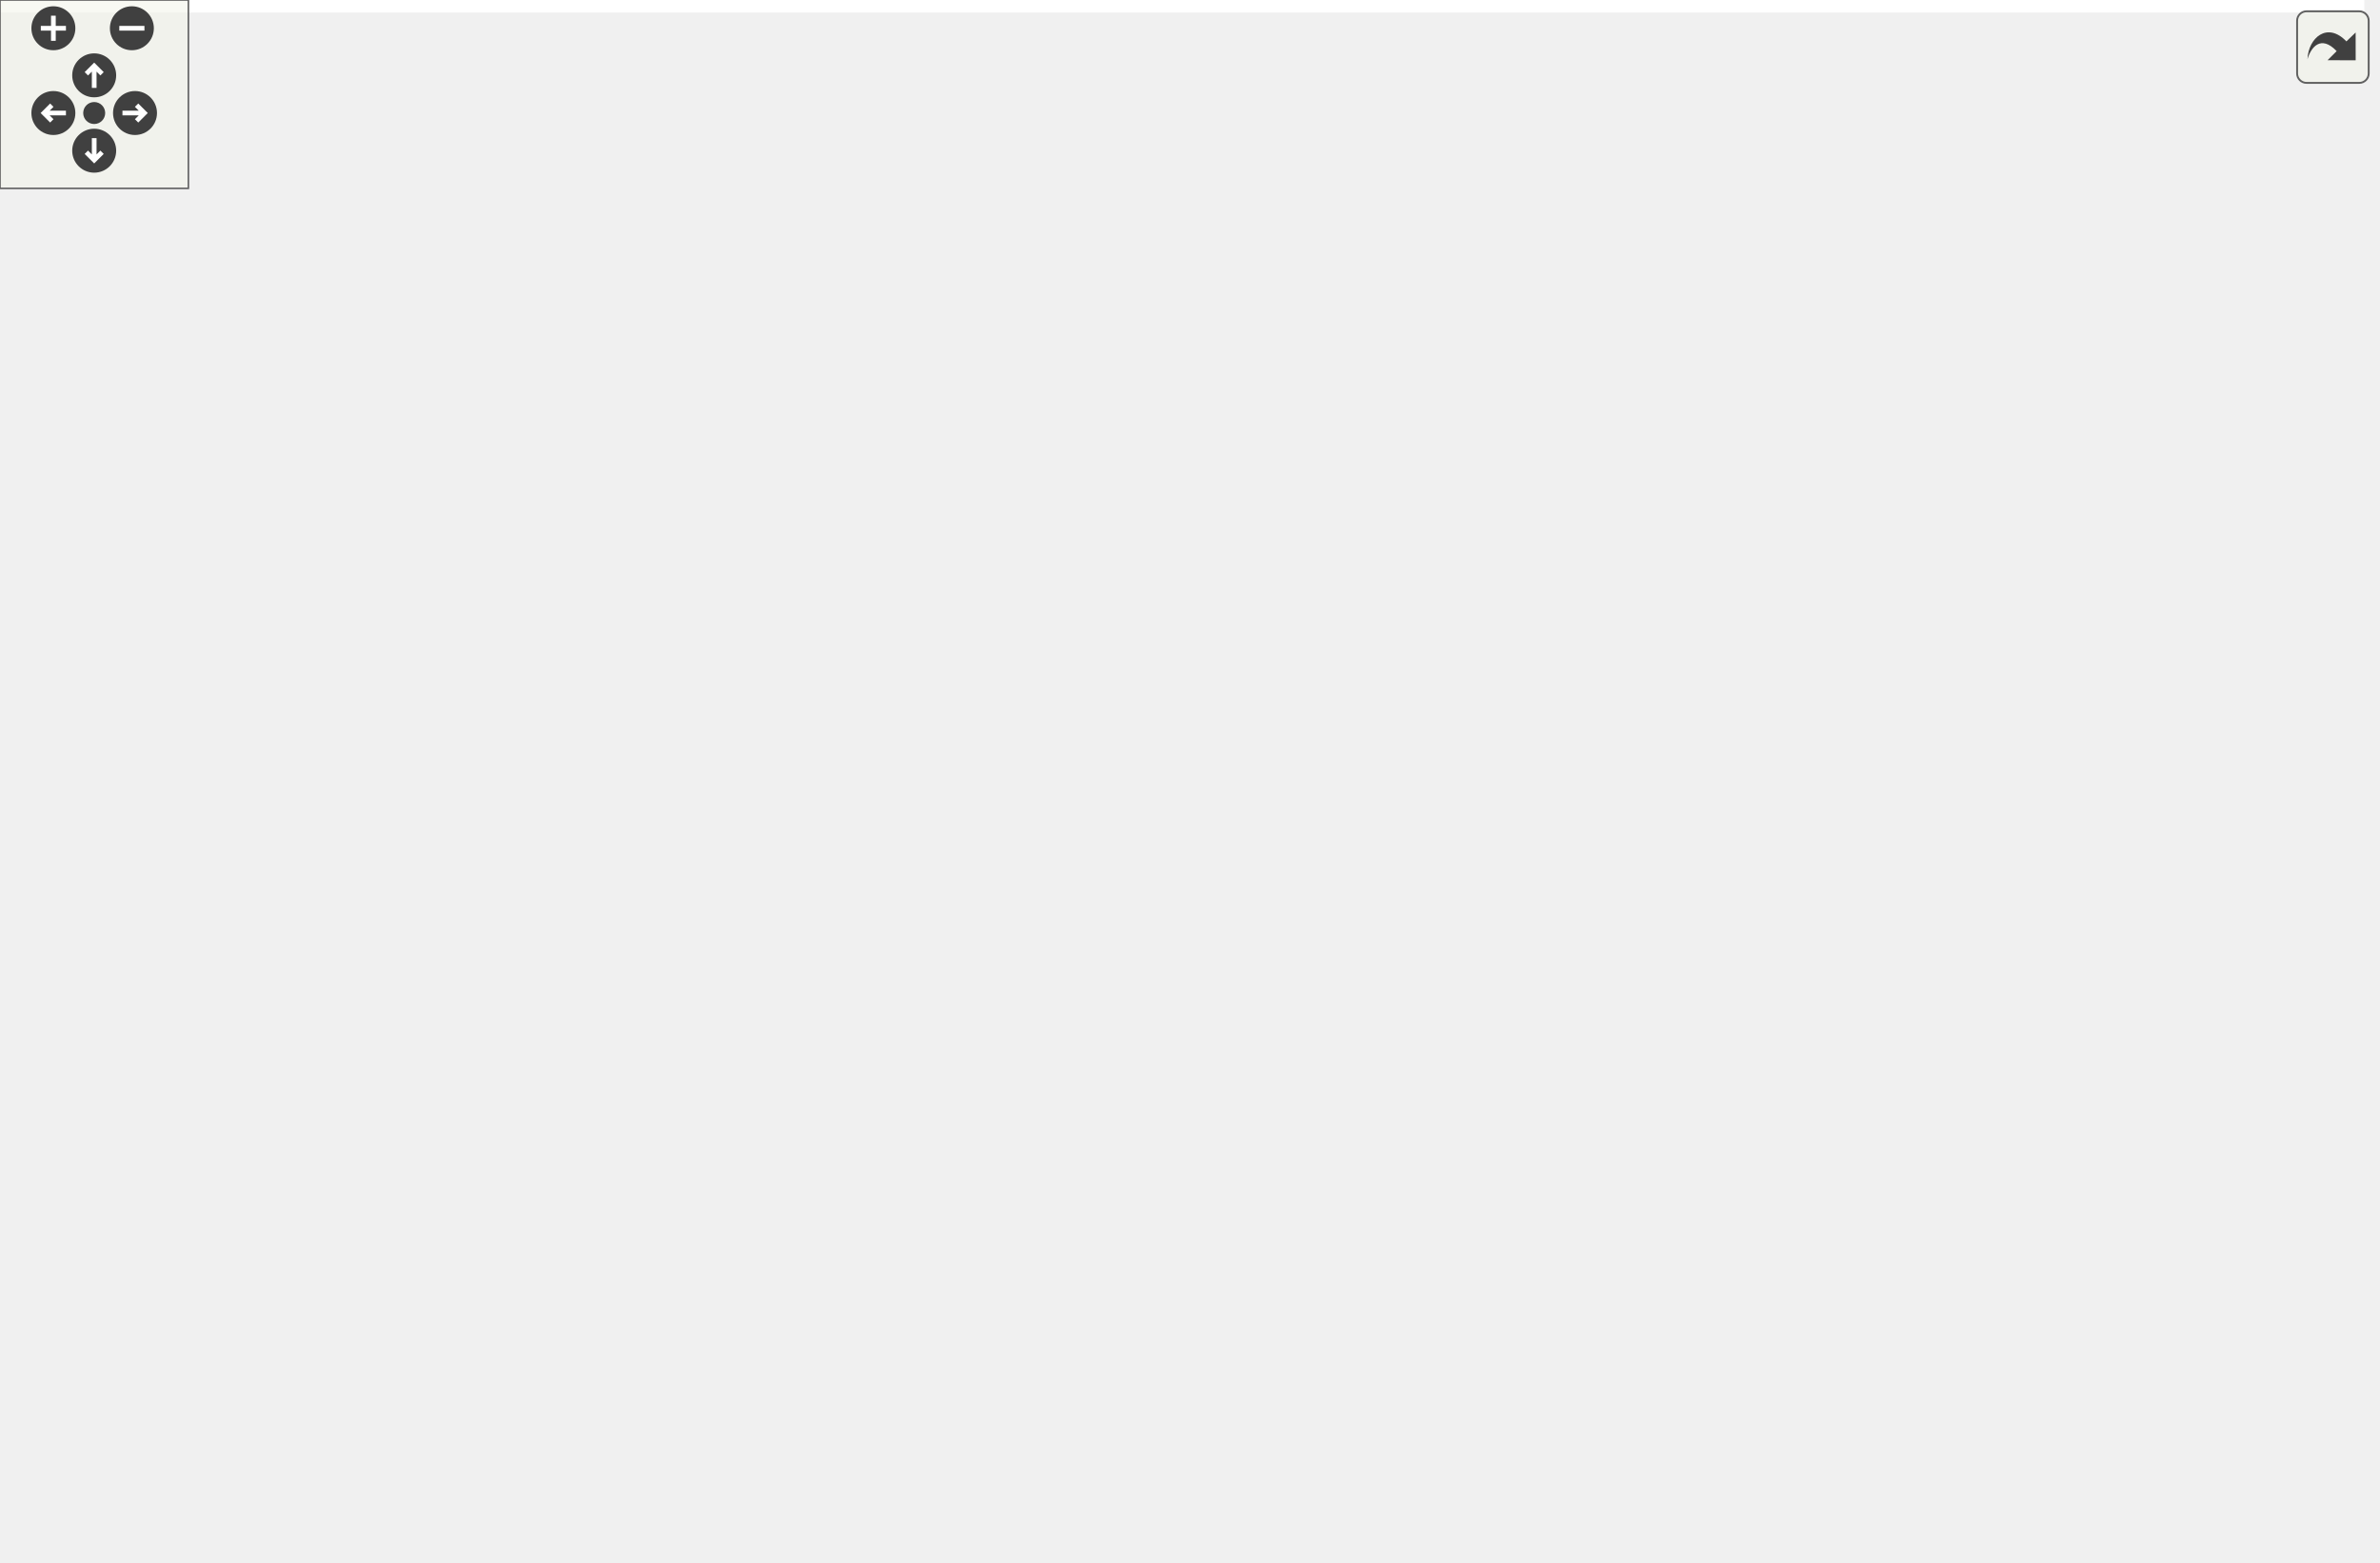
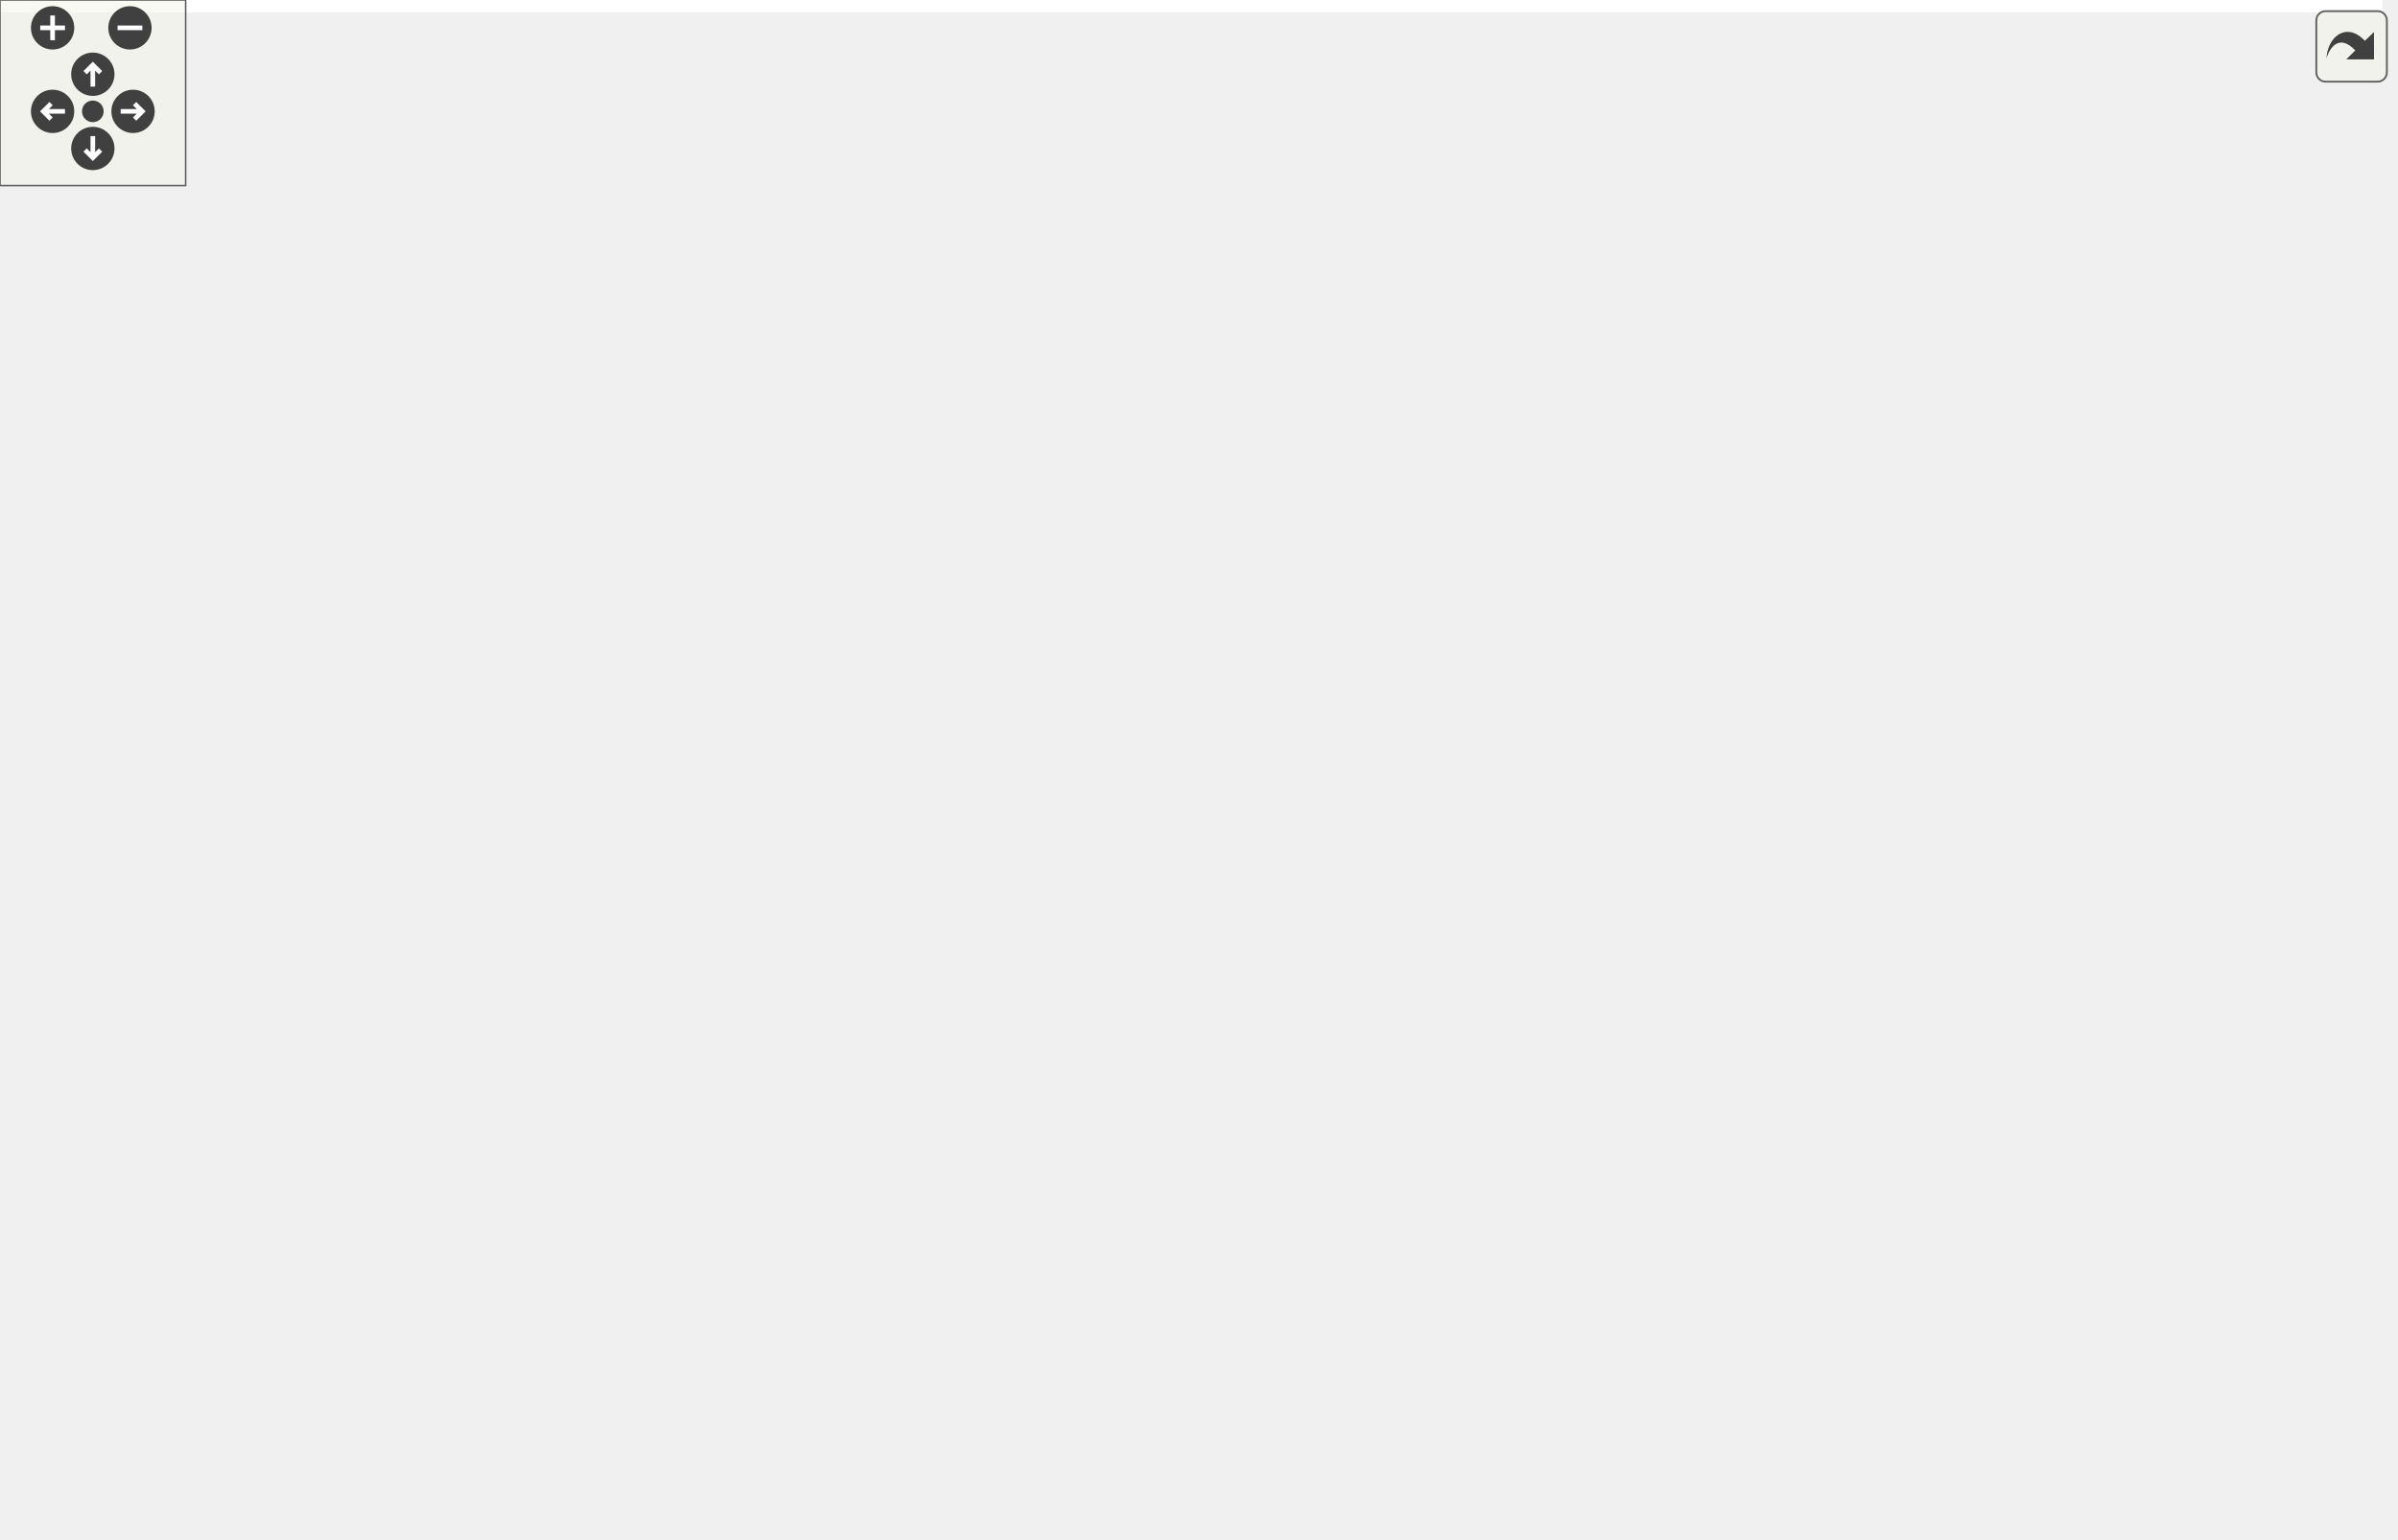
<svg xmlns="http://www.w3.org/2000/svg" xmlns:xlink="http://www.w3.org/1999/xlink" id="main" version="1.1" xml:space="preserve">
  <style type="text/css">
.edge:hover path { stroke: red; }
.edge:hover polygon { stroke: red; fill: red; }
</style>
  <defs>
    <circle id="rim" cx="0" cy="0" r="7" />
    <circle id="rim2" cx="0" cy="0" r="3.5" />
    <g id="zoomPlus">
      <use xlink:href="#rim" fill="#404040">
        <set attributeName="fill" to="#808080" begin="zoomplus.mouseover" end="zoomplus.mouseout" />
      </use>
      <path d="M-4,0h8M0,-4v8" fill="none" stroke="white" stroke-width="1.5" pointer-events="none" />
    </g>
    <g id="zoomMin">
      <use xlink:href="#rim" fill="#404040">
        <set attributeName="fill" to="#808080" begin="zoomminus.mouseover" end="zoomminus.mouseout" />
      </use>
      <path d="M-4,0h8" fill="none" stroke="white" stroke-width="1.5" pointer-events="none" />
    </g>
    <g id="dirArrow">
      <path fill="none" stroke="white" stroke-width="1.5" d="M0,-3.0v7 M-2.5,-0.5L0,-3.0L2.5,-0.5" />
    </g>
    <g id="resetDef">
      <use xlink:href="#rim2" fill="#404040">
        <set attributeName="fill" to="#808080" begin="reset.mouseover" end="reset.mouseout" />
      </use>
    </g>
  </defs>
  <svg id="graph" class="graph">
    <g id="viewport">
-       <polygon fill="white" stroke="transparent" points="-4,4 -4,-437 753,-437 753,4 -4,4" />
+       <polygon fill="white" stroke="transparent" points="-4,4 -4,-437 770,-437 770,4 -4,4" />
      <g id="node1" class="node">
        <g id="a_node1">
          <a xlink:title="Lookupable and lookupable manager base classes.">
-             <polygon fill="#bfbfbf" stroke="black" points="240,-402.5 240,-432.5 357,-432.5 357,-402.5 240,-402.5" />
-             <text text-anchor="start" x="248" y="-420.5" font-family="Helvetica,sans-Serif" font-size="10.00">BaseStationCode/src</text>
-             <text text-anchor="middle" x="298.5" y="-409.5" font-family="Helvetica,sans-Serif" font-size="10.00">/src/lookups.h</text>
+             <polygon fill="#bfbfbf" stroke="black" points="257,-402.5 257,-432.5 374,-432.5 374,-402.5 257,-402.5" />
+             <text text-anchor="start" x="265" y="-420.5" font-family="Helvetica,sans-Serif" font-size="10.00">BaseStationCode/src</text>
+             <text text-anchor="middle" x="315.5" y="-409.5" font-family="Helvetica,sans-Serif" font-size="10.00">/src/lookups.h</text>
          </a>
        </g>
      </g>
      <g id="node2" class="node">
        <g id="a_node2">
          <a xlink:href="devices_8h.html" target="_top" xlink:title="Devices and manager for all known devices the base station connects to.">
-             <polygon fill="white" stroke="black" points="197,-268.5 197,-298.5 314,-298.5 314,-268.5 197,-268.5" />
-             <text text-anchor="start" x="205" y="-286.5" font-family="Helvetica,sans-Serif" font-size="10.00">BaseStationCode/src</text>
-             <text text-anchor="middle" x="255.5" y="-275.5" font-family="Helvetica,sans-Serif" font-size="10.00">/src/devices.h</text>
+             <polygon fill="white" stroke="black" points="214,-268.5 214,-298.5 331,-298.5 331,-268.5 214,-268.5" />
+             <text text-anchor="start" x="222" y="-286.5" font-family="Helvetica,sans-Serif" font-size="10.00">BaseStationCode/src</text>
+             <text text-anchor="middle" x="272.5" y="-275.5" font-family="Helvetica,sans-Serif" font-size="10.00">/src/devices.h</text>
          </a>
        </g>
      </g>
      <g id="edge1" class="edge">
-         <path fill="none" stroke="midnightblue" d="M259.6,-396.86C248.09,-388.96 236.87,-378.67 230.5,-366 219.26,-343.66 233.76,-315.29 244.91,-298.6" />
-         <polygon fill="midnightblue" stroke="midnightblue" points="258.07,-400.03 268.38,-402.44 261.82,-394.13 258.07,-400.03" />
+         <path fill="none" stroke="midnightblue" d="M276.6,-396.86C265.09,-388.96 253.87,-378.67 247.5,-366 236.26,-343.66 250.76,-315.29 261.91,-298.6" />
+         <polygon fill="midnightblue" stroke="midnightblue" points="275.07,-400.03 285.38,-402.44 278.82,-394.13 275.07,-400.03" />
      </g>
      <g id="node8" class="node">
        <g id="a_node8">
          <a xlink:href="lora_8h.html" target="_top" xlink:title="File that handles the LoRa radio and PJON.">
-             <polygon fill="white" stroke="black" points="284,-201.5 284,-231.5 401,-231.5 401,-201.5 284,-201.5" />
-             <text text-anchor="start" x="292" y="-219.5" font-family="Helvetica,sans-Serif" font-size="10.00">BaseStationCode/src</text>
-             <text text-anchor="middle" x="342.5" y="-208.5" font-family="Helvetica,sans-Serif" font-size="10.00">/src/lora.h</text>
-           </a>
-         </g>
-       </g>
-       <g id="edge31" class="edge">
-         <path fill="none" stroke="midnightblue" d="M337.4,-396.86C348.91,-388.96 360.13,-378.67 366.5,-366 389.15,-320.97 364.01,-259.43 350.26,-231.87" />
-         <polygon fill="midnightblue" stroke="midnightblue" points="335.18,-394.13 328.62,-402.44 338.93,-400.03 335.18,-394.13" />
-       </g>
-       <g id="node16" class="node">
-         <g id="a_node16">
+             <polygon fill="white" stroke="black" points="301,-201.5 301,-231.5 418,-231.5 418,-201.5 301,-201.5" />
+             <text text-anchor="start" x="309" y="-219.5" font-family="Helvetica,sans-Serif" font-size="10.00">BaseStationCode/src</text>
+             <text text-anchor="middle" x="359.5" y="-208.5" font-family="Helvetica,sans-Serif" font-size="10.00">/src/lora.h</text>
+           </a>
+         </g>
+       </g>
+       <g id="edge32" class="edge">
+         <path fill="none" stroke="midnightblue" d="M354.4,-396.86C365.91,-388.96 377.13,-378.67 383.5,-366 406.15,-320.97 381.01,-259.43 367.26,-231.87" />
+         <polygon fill="midnightblue" stroke="midnightblue" points="352.18,-394.13 345.62,-402.44 355.93,-400.03 352.18,-394.13" />
+       </g>
+       <g id="node17" class="node">
+         <g id="a_node17">
          <a xlink:href="fields_8h.html" target="_top" xlink:title="Contains fields classes.">
-             <polygon fill="white" stroke="black" points="240,-335.5 240,-365.5 357,-365.5 357,-335.5 240,-335.5" />
-             <text text-anchor="start" x="248" y="-353.5" font-family="Helvetica,sans-Serif" font-size="10.00">BaseStationCode/src</text>
-             <text text-anchor="middle" x="298.5" y="-342.5" font-family="Helvetica,sans-Serif" font-size="10.00">/src/fields.h</text>
-           </a>
-         </g>
-       </g>
-       <g id="edge26" class="edge">
-         <path fill="none" stroke="midnightblue" d="M298.5,-392.11C298.5,-383.15 298.5,-373.32 298.5,-365.58" />
-         <polygon fill="midnightblue" stroke="midnightblue" points="295,-392.4 298.5,-402.4 302,-392.4 295,-392.4" />
+             <polygon fill="white" stroke="black" points="257,-335.5 257,-365.5 374,-365.5 374,-335.5 257,-335.5" />
+             <text text-anchor="start" x="265" y="-353.5" font-family="Helvetica,sans-Serif" font-size="10.00">BaseStationCode/src</text>
+             <text text-anchor="middle" x="315.5" y="-342.5" font-family="Helvetica,sans-Serif" font-size="10.00">/src/fields.h</text>
+           </a>
+         </g>
+       </g>
+       <g id="edge27" class="edge">
+         <path fill="none" stroke="midnightblue" d="M315.5,-392.11C315.5,-383.15 315.5,-373.32 315.5,-365.58" />
+         <polygon fill="midnightblue" stroke="midnightblue" points="312,-392.4 315.5,-402.4 319,-392.4 312,-392.4" />
      </g>
      <g id="node3" class="node">
        <g id="a_node3">
          <a xlink:href="device__list_8h.html" target="_top" xlink:title="List of all devices and fields known to the system.">
-             <polygon fill="white" stroke="black" points="10,-201.5 10,-231.5 127,-231.5 127,-201.5 10,-201.5" />
-             <text text-anchor="start" x="18" y="-219.5" font-family="Helvetica,sans-Serif" font-size="10.00">BaseStationCode/src</text>
-             <text text-anchor="middle" x="68.5" y="-208.5" font-family="Helvetica,sans-Serif" font-size="10.00">/device_list.h</text>
+             <polygon fill="white" stroke="black" points="3,-201.5 3,-231.5 120,-231.5 120,-201.5 3,-201.5" />
+             <text text-anchor="start" x="11" y="-219.5" font-family="Helvetica,sans-Serif" font-size="10.00">BaseStationCode/src</text>
+             <text text-anchor="middle" x="61.5" y="-208.5" font-family="Helvetica,sans-Serif" font-size="10.00">/device_list.h</text>
          </a>
        </g>
      </g>
      <g id="edge2" class="edge">
-         <path fill="none" stroke="midnightblue" d="M205.42,-265.09C175.23,-254.6 137.28,-241.41 109,-231.58" />
-         <polygon fill="midnightblue" stroke="midnightblue" points="204.33,-268.42 214.92,-268.4 206.63,-261.81 204.33,-268.42" />
+         <path fill="none" stroke="midnightblue" d="M217.13,-265.44C182.93,-254.91 139.57,-241.55 107.31,-231.61" />
+         <polygon fill="midnightblue" stroke="midnightblue" points="216.39,-268.88 226.98,-268.48 218.45,-262.19 216.39,-268.88" />
      </g>
      <g id="node5" class="node">
        <g id="a_node5">
          <a xlink:href="devices_8cpp.html" target="_top" xlink:title="Devices and manager for all known devices the base station connects to.">
-             <polygon fill="white" stroke="black" points="458,-201.5 458,-231.5 575,-231.5 575,-201.5 458,-201.5" />
-             <text text-anchor="start" x="466" y="-219.5" font-family="Helvetica,sans-Serif" font-size="10.00">BaseStationCode/src</text>
-             <text text-anchor="middle" x="516.5" y="-208.5" font-family="Helvetica,sans-Serif" font-size="10.00">/src/devices.cpp</text>
+             <polygon fill="white" stroke="black" points="475,-201.5 475,-231.5 592,-231.5 592,-201.5 475,-201.5" />
+             <text text-anchor="start" x="483" y="-219.5" font-family="Helvetica,sans-Serif" font-size="10.00">BaseStationCode/src</text>
+             <text text-anchor="middle" x="533.5" y="-208.5" font-family="Helvetica,sans-Serif" font-size="10.00">/src/devices.cpp</text>
          </a>
        </g>
      </g>
      <g id="edge4" class="edge">
-         <path fill="none" stroke="midnightblue" d="M321.55,-266.05C364.22,-255.43 419.16,-241.74 459.84,-231.61" />
-         <polygon fill="midnightblue" stroke="midnightblue" points="320.67,-262.66 311.81,-268.48 322.36,-269.46 320.67,-262.66" />
+         <path fill="none" stroke="midnightblue" d="M338.55,-266.05C381.22,-255.43 436.16,-241.74 476.84,-231.61" />
+         <polygon fill="midnightblue" stroke="midnightblue" points="337.67,-262.66 328.81,-268.48 339.36,-269.46 337.67,-262.66" />
      </g>
      <g id="node6" class="node">
        <g id="a_node6">
          <a xlink:href="leds_8h.html" target="_top" xlink:title="Controls the LEDs on the unit.">
-             <polygon fill="white" stroke="black" points="48,-67.5 48,-97.5 165,-97.5 165,-67.5 48,-67.5" />
-             <text text-anchor="start" x="56" y="-85.5" font-family="Helvetica,sans-Serif" font-size="10.00">BaseStationCode/src</text>
-             <text text-anchor="middle" x="106.5" y="-74.5" font-family="Helvetica,sans-Serif" font-size="10.00">/src/leds.h</text>
+             <polygon fill="white" stroke="black" points="41,-67.5 41,-97.5 158,-97.5 158,-67.5 41,-67.5" />
+             <text text-anchor="start" x="49" y="-85.5" font-family="Helvetica,sans-Serif" font-size="10.00">BaseStationCode/src</text>
+             <text text-anchor="middle" x="99.5" y="-74.5" font-family="Helvetica,sans-Serif" font-size="10.00">/src/leds.h</text>
          </a>
        </g>
      </g>
      <g id="edge5" class="edge">
-         <path fill="none" stroke="midnightblue" d="M238.73,-260.11C207.83,-218.83 142.68,-131.83 117.12,-97.68" />
-         <polygon fill="midnightblue" stroke="midnightblue" points="235.99,-262.28 244.78,-268.19 241.59,-258.09 235.99,-262.28" />
+         <path fill="none" stroke="midnightblue" d="M253.48,-260.62C217.78,-219.56 141.64,-131.97 111.83,-97.68" />
+         <polygon fill="midnightblue" stroke="midnightblue" points="250.86,-262.94 260.06,-268.19 256.14,-258.35 250.86,-262.94" />
      </g>
      <g id="edge8" class="edge">
-         <path fill="none" stroke="midnightblue" d="M282.71,-262.17C296.02,-252.23 311.7,-240.51 323.66,-231.58" />
-         <polygon fill="midnightblue" stroke="midnightblue" points="280.29,-259.61 274.38,-268.4 284.48,-265.21 280.29,-259.61" />
+         <path fill="none" stroke="midnightblue" d="M299.71,-262.17C313.02,-252.23 328.7,-240.51 340.66,-231.58" />
+         <polygon fill="midnightblue" stroke="midnightblue" points="297.29,-259.61 291.38,-268.4 301.48,-265.21 297.29,-259.61" />
      </g>
      <g id="node10" class="node">
        <g id="a_node10">
          <a xlink:href="networking_8h.html" target="_top" xlink:title="Header file for networking.cpp.">
-             <polygon fill="white" stroke="black" points="222,-134.5 222,-164.5 339,-164.5 339,-134.5 222,-134.5" />
-             <text text-anchor="start" x="230" y="-152.5" font-family="Helvetica,sans-Serif" font-size="10.00">BaseStationCode/src</text>
-             <text text-anchor="middle" x="280.5" y="-141.5" font-family="Helvetica,sans-Serif" font-size="10.00">/src/networking.h</text>
-           </a>
-         </g>
-       </g>
-       <g id="edge24" class="edge">
-         <path fill="none" stroke="midnightblue" d="M260.07,-258.39C265.27,-230.9 273.61,-186.89 277.84,-164.52" />
-         <polygon fill="midnightblue" stroke="midnightblue" points="256.6,-257.9 258.18,-268.37 263.48,-259.2 256.6,-257.9" />
+             <polygon fill="white" stroke="black" points="215,-134.5 215,-164.5 332,-164.5 332,-134.5 215,-134.5" />
+             <text text-anchor="start" x="223" y="-152.5" font-family="Helvetica,sans-Serif" font-size="10.00">BaseStationCode/src</text>
+             <text text-anchor="middle" x="273.5" y="-141.5" font-family="Helvetica,sans-Serif" font-size="10.00">/src/networking.h</text>
+           </a>
+         </g>
+       </g>
+       <g id="edge25" class="edge">
+         <path fill="none" stroke="midnightblue" d="M272.69,-258.02C272.89,-230.51 273.23,-186.79 273.39,-164.52" />
+         <polygon fill="midnightblue" stroke="midnightblue" points="269.18,-258.35 272.61,-268.37 276.18,-258.4 269.18,-258.35" />
      </g>
      <g id="node14" class="node">
        <g id="a_node14">
          <a xlink:href="rpc_8h.html" target="_top" xlink:title="Handles RPC calls.">
-             <polygon fill="white" stroke="black" points="434,-67.5 434,-97.5 551,-97.5 551,-67.5 434,-67.5" />
-             <text text-anchor="start" x="442" y="-85.5" font-family="Helvetica,sans-Serif" font-size="10.00">BaseStationCode/src</text>
-             <text text-anchor="middle" x="492.5" y="-74.5" font-family="Helvetica,sans-Serif" font-size="10.00">/src/rpc.h</text>
-           </a>
-         </g>
-       </g>
-       <g id="edge25" class="edge">
-         <path fill="none" stroke="midnightblue" d="M323.84,-265.95C351.64,-257.77 383.52,-246.51 410.5,-232 430,-221.52 430.8,-212.85 449.5,-201 480.06,-181.63 503.4,-195.72 522.5,-165 536.04,-143.23 518.36,-114.44 504.96,-97.54" />
-         <polygon fill="midnightblue" stroke="midnightblue" points="322.84,-262.59 314.19,-268.71 324.76,-269.32 322.84,-262.59" />
+             <polygon fill="white" stroke="black" points="562,-67.5 562,-97.5 679,-97.5 679,-67.5 562,-67.5" />
+             <text text-anchor="start" x="570" y="-85.5" font-family="Helvetica,sans-Serif" font-size="10.00">BaseStationCode/src</text>
+             <text text-anchor="middle" x="620.5" y="-74.5" font-family="Helvetica,sans-Serif" font-size="10.00">/src/rpc.h</text>
+           </a>
+         </g>
+       </g>
+       <g id="edge26" class="edge">
+         <path fill="none" stroke="midnightblue" d="M340.84,-265.95C368.64,-257.77 400.52,-246.51 427.5,-232 447,-221.52 448.91,-214.45 466.5,-201 487.97,-184.59 493.94,-181.29 515.5,-165 546.25,-141.77 581.57,-114.17 602.4,-97.78" />
+         <polygon fill="midnightblue" stroke="midnightblue" points="339.84,-262.59 331.19,-268.71 341.76,-269.32 339.84,-262.59" />
      </g>
      <g id="node4" class="node">
        <g id="a_node4">
          <a xlink:href="main_8cpp.html" target="_top" xlink:title=" ">
            <polygon fill="white" stroke="black" points="135,-0.5 135,-30.5 252,-30.5 252,-0.5 135,-0.5" />
            <text text-anchor="start" x="143" y="-18.5" font-family="Helvetica,sans-Serif" font-size="10.00">BaseStationCode/src</text>
            <text text-anchor="middle" x="193.5" y="-7.5" font-family="Helvetica,sans-Serif" font-size="10.00">/main.cpp</text>
          </a>
        </g>
      </g>
      <g id="edge3" class="edge">
-         <path fill="none" stroke="midnightblue" d="M53.79,-192.42C35.88,-161.06 11.19,-104.61 38.5,-67 44.8,-58.33 97.93,-42.23 140.25,-30.54" />
-         <polygon fill="midnightblue" stroke="midnightblue" points="50.95,-194.49 59.07,-201.29 56.97,-190.91 50.95,-194.49" />
+         <path fill="none" stroke="midnightblue" d="M46.72,-192.37C28.73,-160.95 3.95,-104.44 31.5,-67 38.07,-58.07 92.9,-42.19 136.98,-30.61" />
+         <polygon fill="midnightblue" stroke="midnightblue" points="43.9,-194.46 52.02,-201.26 49.91,-190.88 43.9,-194.46" />
      </g>
      <g id="edge6" class="edge">
-         <path fill="none" stroke="midnightblue" d="M133.71,-61.17C147.02,-51.23 162.7,-39.51 174.66,-30.58" />
-         <polygon fill="midnightblue" stroke="midnightblue" points="131.29,-58.61 125.38,-67.4 135.48,-64.21 131.29,-58.61" />
+         <path fill="none" stroke="midnightblue" d="M128.49,-61.45C142.95,-51.45 160.09,-39.6 173.14,-30.58" />
+         <polygon fill="midnightblue" stroke="midnightblue" points="126.13,-58.83 119.9,-67.4 130.11,-64.59 126.13,-58.83" />
      </g>
      <g id="node7" class="node">
        <g id="a_node7">
          <a xlink:href="leds_8cpp.html" target="_top" xlink:title="Controls the LEDs on the unit.">
            <polygon fill="white" stroke="black" points="0,-0.5 0,-30.5 117,-30.5 117,-0.5 0,-0.5" />
            <text text-anchor="start" x="8" y="-18.5" font-family="Helvetica,sans-Serif" font-size="10.00">BaseStationCode/src</text>
            <text text-anchor="middle" x="58.5" y="-7.5" font-family="Helvetica,sans-Serif" font-size="10.00">/src/leds.cpp</text>
          </a>
        </g>
      </g>
      <g id="edge7" class="edge">
-         <path fill="none" stroke="midnightblue" d="M90,-59.16C83,-49.68 75.06,-38.92 68.89,-30.58" />
-         <polygon fill="midnightblue" stroke="midnightblue" points="87.33,-61.43 96.08,-67.4 92.96,-57.27 87.33,-61.43" />
+         <path fill="none" stroke="midnightblue" d="M85.22,-58.87C79.29,-49.46 72.59,-38.83 67.38,-30.58" />
+         <polygon fill="midnightblue" stroke="midnightblue" points="82.31,-60.81 90.6,-67.4 88.23,-57.07 82.31,-60.81" />
      </g>
      <g id="edge9" class="edge">
-         <path fill="none" stroke="midnightblue" d="M274.15,-203.67C251.21,-196.3 227.64,-184.36 212.5,-165 181.11,-124.87 186.65,-59.14 190.97,-30.54" />
-         <polygon fill="midnightblue" stroke="midnightblue" points="273.33,-207.08 283.91,-206.56 275.31,-200.37 273.33,-207.08" />
+         <path fill="none" stroke="midnightblue" d="M290.86,-209.92C259.97,-203.7 225.93,-190.93 205.5,-165 174.13,-125.18 183.76,-59.29 190,-30.59" />
+         <polygon fill="midnightblue" stroke="midnightblue" points="290.29,-213.38 300.76,-211.72 291.54,-206.49 290.29,-213.38" />
      </g>
      <g id="node9" class="node">
        <g id="a_node9">
          <a xlink:href="lora_8cpp.html" target="_top" xlink:title="File that handles the LoRa radio and PJON.">
-             <polygon fill="white" stroke="black" points="396,-134.5 396,-164.5 513,-164.5 513,-134.5 396,-134.5" />
-             <text text-anchor="start" x="404" y="-152.5" font-family="Helvetica,sans-Serif" font-size="10.00">BaseStationCode/src</text>
-             <text text-anchor="middle" x="454.5" y="-141.5" font-family="Helvetica,sans-Serif" font-size="10.00">/src/lora.cpp</text>
+             <polygon fill="white" stroke="black" points="389,-134.5 389,-164.5 506,-164.5 506,-134.5 389,-134.5" />
+             <text text-anchor="start" x="397" y="-152.5" font-family="Helvetica,sans-Serif" font-size="10.00">BaseStationCode/src</text>
+             <text text-anchor="middle" x="447.5" y="-141.5" font-family="Helvetica,sans-Serif" font-size="10.00">/src/lora.cpp</text>
          </a>
        </g>
      </g>
      <g id="edge10" class="edge">
-         <path fill="none" stroke="midnightblue" d="M375.59,-196.3C393.12,-186.12 414.26,-173.85 430.25,-164.58" />
-         <polygon fill="midnightblue" stroke="midnightblue" points="373.69,-193.35 366.8,-201.4 377.21,-199.4 373.69,-193.35" />
+         <path fill="none" stroke="midnightblue" d="M386.64,-195.45C400.18,-185.45 416.23,-173.6 428.44,-164.58" />
+         <polygon fill="midnightblue" stroke="midnightblue" points="384.56,-192.64 378.59,-201.4 388.72,-198.27 384.56,-192.64" />
      </g>
      <g id="edge11" class="edge">
-         <path fill="none" stroke="midnightblue" d="M315.92,-194.31C305.94,-184.56 295.39,-173.26 288.25,-164.58" />
-         <polygon fill="midnightblue" stroke="midnightblue" points="313.71,-197.04 323.37,-201.4 318.53,-191.97 313.71,-197.04" />
+         <path fill="none" stroke="midnightblue" d="M326.68,-195.45C312.68,-185.45 297.2,-173.6 286.45,-164.58" />
+         <polygon fill="midnightblue" stroke="midnightblue" points="324.96,-198.52 335.16,-201.4 328.98,-192.79 324.96,-198.52" />
      </g>
      <g id="edge12" class="edge">
-         <path fill="none" stroke="midnightblue" d="M265.56,-125.83C247.52,-98.47 217.74,-53.28 202.74,-30.52" />
-         <polygon fill="midnightblue" stroke="midnightblue" points="262.76,-127.95 271.19,-134.37 268.61,-124.1 262.76,-127.95" />
+         <path fill="none" stroke="midnightblue" d="M259.55,-125.48C242.94,-98.07 215.73,-53.19 202,-30.52" />
+         <polygon fill="midnightblue" stroke="midnightblue" points="256.76,-127.64 264.94,-134.37 262.75,-124.01 256.76,-127.64" />
      </g>
      <g id="edge13" class="edge">
-         <path fill="none" stroke="midnightblue" d="M233.17,-130.82C205.2,-120.37 170.27,-107.32 144.18,-97.58" />
-         <polygon fill="midnightblue" stroke="midnightblue" points="232.15,-134.18 242.74,-134.4 234.6,-127.62 232.15,-134.18" />
+         <path fill="none" stroke="midnightblue" d="M226.17,-130.82C198.2,-120.37 163.27,-107.32 137.18,-97.58" />
+         <polygon fill="midnightblue" stroke="midnightblue" points="225.15,-134.18 235.74,-134.4 227.6,-127.62 225.15,-134.18" />
      </g>
      <g id="edge14" class="edge">
-         <path fill="none" stroke="midnightblue" d="M307.05,-171.66C317.03,-181.4 327.58,-192.71 334.73,-201.4" />
-         <polygon fill="midnightblue" stroke="midnightblue" points="309.26,-168.93 299.6,-164.58 304.44,-174 309.26,-168.93" />
+         <path fill="none" stroke="midnightblue" d="M306.27,-170.52C320.28,-180.51 335.76,-192.37 346.52,-201.4" />
+         <polygon fill="midnightblue" stroke="midnightblue" points="308,-167.45 297.8,-164.58 303.98,-173.18 308,-167.45" />
      </g>
      <g id="node11" class="node">
        <g id="a_node11">
          <a xlink:href="networking_8cpp.html" target="_top" xlink:title="File that handles connecting to WiFi and MQTT and staying connected.">
-             <polygon fill="white" stroke="black" points="405,-0.5 405,-30.5 522,-30.5 522,-0.5 405,-0.5" />
-             <text text-anchor="start" x="413" y="-18.5" font-family="Helvetica,sans-Serif" font-size="10.00">BaseStationCode/src</text>
-             <text text-anchor="middle" x="463.5" y="-7.5" font-family="Helvetica,sans-Serif" font-size="10.00">/src/networking.cpp</text>
+             <polygon fill="white" stroke="black" points="413,-0.5 413,-30.5 530,-30.5 530,-0.5 413,-0.5" />
+             <text text-anchor="start" x="421" y="-18.5" font-family="Helvetica,sans-Serif" font-size="10.00">BaseStationCode/src</text>
+             <text text-anchor="middle" x="471.5" y="-7.5" font-family="Helvetica,sans-Serif" font-size="10.00">/src/networking.cpp</text>
          </a>
        </g>
      </g>
      <g id="edge15" class="edge">
-         <path fill="none" stroke="midnightblue" d="M327.86,-130.42C346.97,-122.01 368.66,-110.98 386.5,-98 413.57,-78.3 439.02,-48.28 452.81,-30.7" />
-         <polygon fill="midnightblue" stroke="midnightblue" points="326.24,-127.31 318.43,-134.46 329,-133.74 326.24,-127.31" />
+         <path fill="none" stroke="midnightblue" d="M318.46,-130.44C337.91,-121.79 360.51,-110.57 379.5,-98 395.6,-87.34 434.93,-51.01 456.58,-30.64" />
+         <polygon fill="midnightblue" stroke="midnightblue" points="316.97,-127.27 309.2,-134.47 319.77,-133.69 316.97,-127.27" />
      </g>
      <g id="node12" class="node">
        <g id="a_node12">
          <a xlink:href="ota_8h.html" target="_top" xlink:title="Handles over the air (OTA) updates.">
-             <polygon fill="white" stroke="black" points="260,-67.5 260,-97.5 377,-97.5 377,-67.5 260,-67.5" />
-             <text text-anchor="start" x="268" y="-85.5" font-family="Helvetica,sans-Serif" font-size="10.00">BaseStationCode/src</text>
-             <text text-anchor="middle" x="318.5" y="-74.5" font-family="Helvetica,sans-Serif" font-size="10.00">/src/ota.h</text>
+             <polygon fill="white" stroke="black" points="253,-67.5 253,-97.5 370,-97.5 370,-67.5 253,-67.5" />
+             <text text-anchor="start" x="261" y="-85.5" font-family="Helvetica,sans-Serif" font-size="10.00">BaseStationCode/src</text>
+             <text text-anchor="middle" x="311.5" y="-74.5" font-family="Helvetica,sans-Serif" font-size="10.00">/src/ota.h</text>
          </a>
        </g>
      </g>
      <g id="edge16" class="edge">
-         <path fill="none" stroke="midnightblue" d="M293.9,-125.58C299.36,-116.24 305.49,-105.75 310.27,-97.58" />
-         <polygon fill="midnightblue" stroke="midnightblue" points="290.77,-124 288.75,-134.4 296.81,-127.53 290.77,-124" />
+         <path fill="none" stroke="midnightblue" d="M286.9,-125.58C292.36,-116.24 298.49,-105.75 303.27,-97.58" />
+         <polygon fill="midnightblue" stroke="midnightblue" points="283.77,-124 281.75,-134.4 289.81,-127.53 283.77,-124" />
      </g>
      <g id="edge19" class="edge">
-         <path fill="none" stroke="midnightblue" d="M336.13,-131.44C370.49,-120.91 414.06,-107.55 446.48,-97.61" />
-         <polygon fill="midnightblue" stroke="midnightblue" points="334.77,-128.2 326.24,-134.48 336.83,-134.89 334.77,-128.2" />
+         <path fill="none" stroke="midnightblue" d="M342.05,-134.83C343.55,-134.55 345.03,-134.27 346.5,-134 438.3,-116.9 461.85,-115.88 553.5,-98 556.19,-97.48 558.93,-96.93 561.7,-96.37" />
+         <polygon fill="midnightblue" stroke="midnightblue" points="341.21,-131.43 332.05,-136.74 342.53,-138.31 341.21,-131.43" />
+       </g>
+       <g id="node16" class="node">
+         <g id="a_node16">
+           <a xlink:href="timeseries_8cpp.html" target="_top" xlink:title=" ">
+             <polygon fill="white" stroke="black" points="427,-67.5 427,-97.5 544,-97.5 544,-67.5 427,-67.5" />
+             <text text-anchor="start" x="435" y="-85.5" font-family="Helvetica,sans-Serif" font-size="10.00">BaseStationCode/src</text>
+             <text text-anchor="middle" x="485.5" y="-74.5" font-family="Helvetica,sans-Serif" font-size="10.00">/src/timeseries.cpp</text>
+           </a>
+         </g>
+       </g>
+       <g id="edge24" class="edge">
+         <path fill="none" stroke="midnightblue" d="M329.13,-131.44C363.49,-120.91 407.06,-107.55 439.48,-97.61" />
+         <polygon fill="midnightblue" stroke="midnightblue" points="327.77,-128.2 319.24,-134.48 329.83,-134.89 327.77,-128.2" />
      </g>
      <g id="edge17" class="edge">
-         <path fill="none" stroke="midnightblue" d="M282.37,-62.71C262.66,-52.46 238.66,-39.98 220.57,-30.58" />
-         <polygon fill="midnightblue" stroke="midnightblue" points="280.89,-65.89 291.38,-67.4 284.12,-59.68 280.89,-65.89" />
+         <path fill="none" stroke="midnightblue" d="M276.89,-62.44C258.38,-52.24 235.98,-39.9 219.05,-30.58" />
+         <polygon fill="midnightblue" stroke="midnightblue" points="275.45,-65.64 285.9,-67.4 278.83,-59.51 275.45,-65.64" />
      </g>
      <g id="node13" class="node">
        <g id="a_node13">
          <a xlink:href="ota_8cpp.html" target="_top" xlink:title="Handles over the air (OTA) updates.">
            <polygon fill="white" stroke="black" points="270,-0.5 270,-30.5 387,-30.5 387,-0.5 270,-0.5" />
            <text text-anchor="start" x="278" y="-18.5" font-family="Helvetica,sans-Serif" font-size="10.00">BaseStationCode/src</text>
            <text text-anchor="middle" x="328.5" y="-7.5" font-family="Helvetica,sans-Serif" font-size="10.00">/src/ota.cpp</text>
          </a>
        </g>
      </g>
      <g id="edge18" class="edge">
-         <path fill="none" stroke="midnightblue" d="M322.21,-57.4C323.6,-48.37 325.13,-38.41 326.33,-30.58" />
-         <polygon fill="midnightblue" stroke="midnightblue" points="318.73,-56.98 320.67,-67.4 325.65,-58.04 318.73,-56.98" />
+         <path fill="none" stroke="midnightblue" d="M317.73,-57.7C320.11,-48.59 322.75,-38.49 324.82,-30.58" />
+         <polygon fill="midnightblue" stroke="midnightblue" points="314.33,-56.84 315.19,-67.4 321.11,-58.61 314.33,-56.84" />
      </g>
      <g id="edge20" class="edge">
-         <path fill="none" stroke="midnightblue" d="M423.98,-66.61C372.04,-55.31 301.41,-39.96 252.08,-29.24" />
-         <polygon fill="midnightblue" stroke="midnightblue" points="423.27,-70.03 433.78,-68.74 424.76,-63.19 423.27,-70.03" />
+         <path fill="none" stroke="midnightblue" d="M551.84,-66.81C422.41,-45.46 386.7,-52.36 260.5,-31 257.8,-30.54 255.05,-30.05 252.27,-29.53" />
+         <polygon fill="midnightblue" stroke="midnightblue" points="551.29,-70.27 561.73,-68.47 552.45,-63.36 551.29,-70.27" />
      </g>
      <g id="edge21" class="edge">
-         <path fill="none" stroke="midnightblue" d="M439.46,-101.41C421.46,-109.35 402.21,-120.1 387.5,-134 367.18,-153.21 353.77,-183.68 347.22,-201.41" />
-         <polygon fill="midnightblue" stroke="midnightblue" points="440.86,-104.62 448.72,-97.51 438.15,-98.16 440.86,-104.62" />
+         <path fill="none" stroke="midnightblue" d="M551.45,-98.22C473.42,-111.62 434.99,-82.01 380.5,-134 362,-151.65 358.98,-183.25 358.92,-201.49" />
+         <polygon fill="midnightblue" stroke="midnightblue" points="552.52,-101.58 561.68,-96.26 551.2,-94.71 552.52,-101.58" />
      </g>
      <g id="edge22" class="edge">
-         <path fill="none" stroke="midnightblue" d="M482.01,-57.99C477.91,-48.8 473.35,-38.58 469.78,-30.58" />
-         <polygon fill="midnightblue" stroke="midnightblue" points="478.94,-59.69 486.21,-67.4 485.33,-56.84 478.94,-59.69" />
+         <path fill="none" stroke="midnightblue" d="M578.71,-63.27C554.98,-52.92 525.72,-40.15 503.77,-30.58" />
+         <polygon fill="midnightblue" stroke="midnightblue" points="577.6,-66.61 588.17,-67.4 580.4,-60.19 577.6,-66.61" />
      </g>
      <g id="node15" class="node">
        <g id="a_node15">
          <a xlink:href="rpc_8cpp.html" target="_top" xlink:title="Handles RPC calls.">
-             <polygon fill="white" stroke="black" points="540,-0.5 540,-30.5 657,-30.5 657,-0.5 540,-0.5" />
-             <text text-anchor="start" x="548" y="-18.5" font-family="Helvetica,sans-Serif" font-size="10.00">BaseStationCode/src</text>
-             <text text-anchor="middle" x="598.5" y="-7.5" font-family="Helvetica,sans-Serif" font-size="10.00">/src/rpc.cpp</text>
+             <polygon fill="white" stroke="black" points="562,-0.5 562,-30.5 679,-30.5 679,-0.5 562,-0.5" />
+             <text text-anchor="start" x="570" y="-18.5" font-family="Helvetica,sans-Serif" font-size="10.00">BaseStationCode/src</text>
+             <text text-anchor="middle" x="620.5" y="-7.5" font-family="Helvetica,sans-Serif" font-size="10.00">/src/rpc.cpp</text>
          </a>
        </g>
      </g>
      <g id="edge23" class="edge">
-         <path fill="none" stroke="midnightblue" d="M524.28,-62.02C540.77,-51.9 560.55,-39.77 575.54,-30.58" />
-         <polygon fill="midnightblue" stroke="midnightblue" points="522.2,-59.18 515.5,-67.4 525.85,-65.15 522.2,-59.18" />
+         <path fill="none" stroke="midnightblue" d="M620.5,-57.11C620.5,-48.15 620.5,-38.32 620.5,-30.58" />
+         <polygon fill="midnightblue" stroke="midnightblue" points="617,-57.4 620.5,-67.4 624,-57.4 617,-57.4" />
+       </g>
+       <g id="edge29" class="edge">
+         <path fill="none" stroke="midnightblue" d="M300.53,-326.87C294.3,-317.46 287.27,-306.83 281.81,-298.58" />
+         <polygon fill="midnightblue" stroke="midnightblue" points="297.73,-328.99 306.17,-335.4 303.57,-325.12 297.73,-328.99" />
      </g>
      <g id="edge28" class="edge">
-         <path fill="none" stroke="midnightblue" d="M283.53,-326.87C277.3,-317.46 270.27,-306.83 264.81,-298.58" />
-         <polygon fill="midnightblue" stroke="midnightblue" points="280.73,-328.99 289.17,-335.4 286.57,-325.12 280.73,-328.99" />
-       </g>
-       <g id="edge27" class="edge">
-         <path fill="none" stroke="midnightblue" d="M253.77,-331.26C233.18,-322.33 208.67,-310.95 187.5,-299 150.21,-277.96 109.64,-248.66 86.81,-231.53" />
-         <polygon fill="midnightblue" stroke="midnightblue" points="252.66,-334.6 263.23,-335.31 255.42,-328.16 252.66,-334.6" />
+         <path fill="none" stroke="midnightblue" d="M273.33,-331.4C252.41,-322.15 226.9,-310.45 204.5,-299 161.5,-277.02 112.95,-248.54 84.92,-231.73" />
+         <polygon fill="midnightblue" stroke="midnightblue" points="272.02,-334.65 282.59,-335.47 274.84,-328.24 272.02,-334.65" />
+       </g>
+       <g id="edge31" class="edge">
+         <path fill="none" stroke="midnightblue" d="M384.2,-341.03C450.84,-328.94 549.31,-300.07 601.5,-232 632.34,-191.78 627.22,-126.67 623.03,-97.93" />
+         <polygon fill="midnightblue" stroke="midnightblue" points="383.46,-337.61 374.2,-342.76 384.65,-344.5 383.46,-337.61" />
+       </g>
+       <g id="node18" class="node">
+         <g id="a_node18">
+           <a xlink:href="fields_8cpp.html" target="_top" xlink:title="Contains fields classes.">
+             <polygon fill="white" stroke="black" points="649,-268.5 649,-298.5 766,-298.5 766,-268.5 649,-268.5" />
+             <text text-anchor="start" x="657" y="-286.5" font-family="Helvetica,sans-Serif" font-size="10.00">BaseStationCode/src</text>
+             <text text-anchor="middle" x="707.5" y="-275.5" font-family="Helvetica,sans-Serif" font-size="10.00">/src/fields.cpp</text>
+           </a>
+         </g>
      </g>
      <g id="edge30" class="edge">
-         <path fill="none" stroke="midnightblue" d="M367.26,-342.67C435.39,-331.83 536.31,-303.89 584.5,-232 616.92,-183.63 548.96,-124.28 512.95,-97.63" />
-         <polygon fill="midnightblue" stroke="midnightblue" points="366.41,-339.26 357.04,-344.21 367.45,-346.18 366.41,-339.26" />
-       </g>
-       <g id="node17" class="node">
-         <g id="a_node17">
-           <a xlink:href="fields_8cpp.html" target="_top" xlink:title="Contains fields classes.">
-             <polygon fill="white" stroke="black" points="632,-268.5 632,-298.5 749,-298.5 749,-268.5 632,-268.5" />
-             <text text-anchor="start" x="640" y="-286.5" font-family="Helvetica,sans-Serif" font-size="10.00">BaseStationCode/src</text>
-             <text text-anchor="middle" x="690.5" y="-275.5" font-family="Helvetica,sans-Serif" font-size="10.00">/src/fields.cpp</text>
-           </a>
-         </g>
-       </g>
-       <g id="edge29" class="edge">
-         <path fill="none" stroke="midnightblue" d="M367.19,-339.42C431.88,-329.74 531.44,-314.35 617.5,-299 622.21,-298.16 627.08,-297.26 631.97,-296.34" />
-         <polygon fill="midnightblue" stroke="midnightblue" points="366.49,-335.98 357.12,-340.92 367.52,-342.91 366.49,-335.98" />
+         <path fill="none" stroke="midnightblue" d="M384.19,-339.42C448.88,-329.74 548.44,-314.35 634.5,-299 639.21,-298.16 644.08,-297.26 648.97,-296.34" />
+         <polygon fill="midnightblue" stroke="midnightblue" points="383.49,-335.98 374.12,-340.92 384.52,-342.91 383.49,-335.98" />
      </g>
    </g>
  </svg>
  <g id="navigator" transform="translate(0 0)" fill="#404254">
    <rect fill="#f2f5e9" fill-opacity="0.5" stroke="#606060" stroke-width=".5" x="0" y="0" width="60" height="60" />
    <use id="zoomplus" xlink:href="#zoomPlus" x="17" y="9" />
    <use id="zoomminus" xlink:href="#zoomMin" x="42" y="9" />
    <use id="reset" xlink:href="#resetDef" x="30" y="36" />
    <g id="arrowUp" xlink:href="#dirArrow" transform="translate(30 24)">
      <use xlink:href="#rim" fill="#404040">
        <set attributeName="fill" to="#808080" begin="arrowUp.mouseover" end="arrowUp.mouseout" />
      </use>
      <path fill="none" stroke="white" stroke-width="1.5" d="M0,-3.0v7 M-2.5,-0.5L0,-3.0L2.5,-0.5" />
    </g>
    <g id="arrowRight" xlink:href="#dirArrow" transform="rotate(90) translate(36 -43)">
      <use xlink:href="#rim" fill="#404040">
        <set attributeName="fill" to="#808080" begin="arrowRight.mouseover" end="arrowRight.mouseout" />
      </use>
      <path fill="none" stroke="white" stroke-width="1.5" d="M0,-3.0v7 M-2.5,-0.5L0,-3.0L2.5,-0.5" />
    </g>
    <g id="arrowDown" xlink:href="#dirArrow" transform="rotate(180) translate(-30 -48)">
      <use xlink:href="#rim" fill="#404040">
        <set attributeName="fill" to="#808080" begin="arrowDown.mouseover" end="arrowDown.mouseout" />
      </use>
      <path fill="none" stroke="white" stroke-width="1.5" d="M0,-3.0v7 M-2.5,-0.5L0,-3.0L2.5,-0.5" />
    </g>
    <g id="arrowLeft" xlink:href="#dirArrow" transform="rotate(270) translate(-36 17)">
      <use xlink:href="#rim" fill="#404040">
        <set attributeName="fill" to="#808080" begin="arrowLeft.mouseover" end="arrowLeft.mouseout" />
      </use>
      <path fill="none" stroke="white" stroke-width="1.5" d="M0,-3.0v7 M-2.5,-0.5L0,-3.0L2.5,-0.5" />
    </g>
  </g>
  <svg viewBox="0 0 15 15" width="100%" height="30px" preserveAspectRatio="xMaxYMin meet">
    <g id="arrow_out" transform="scale(0.3 0.3)">
      <a xlink:href="lookups_8h__dep__incl_org.svg" target="_base">
        <rect id="button" ry="5" rx="5" y="6" x="6" height="38" width="38" fill="#f2f5e9" fill-opacity="0.5" stroke="#606060" stroke-width="1.0" />
        <path id="arrow" d="M 11.5,31.437 C 11.94,20.098 22.043,11.323 32.159,21.979 L 37.069,17.246 C 37.069,17.246 37.088,32 37.088,32 L 22.16,31.978 C 22.16,31.978 26.998,27.14 26.998,27.14 C 18.529,18.264 13.292,25.23 11.5,31.437 z" style="fill:#404040;" />
      </a>
    </g>
  </svg>
</svg>
